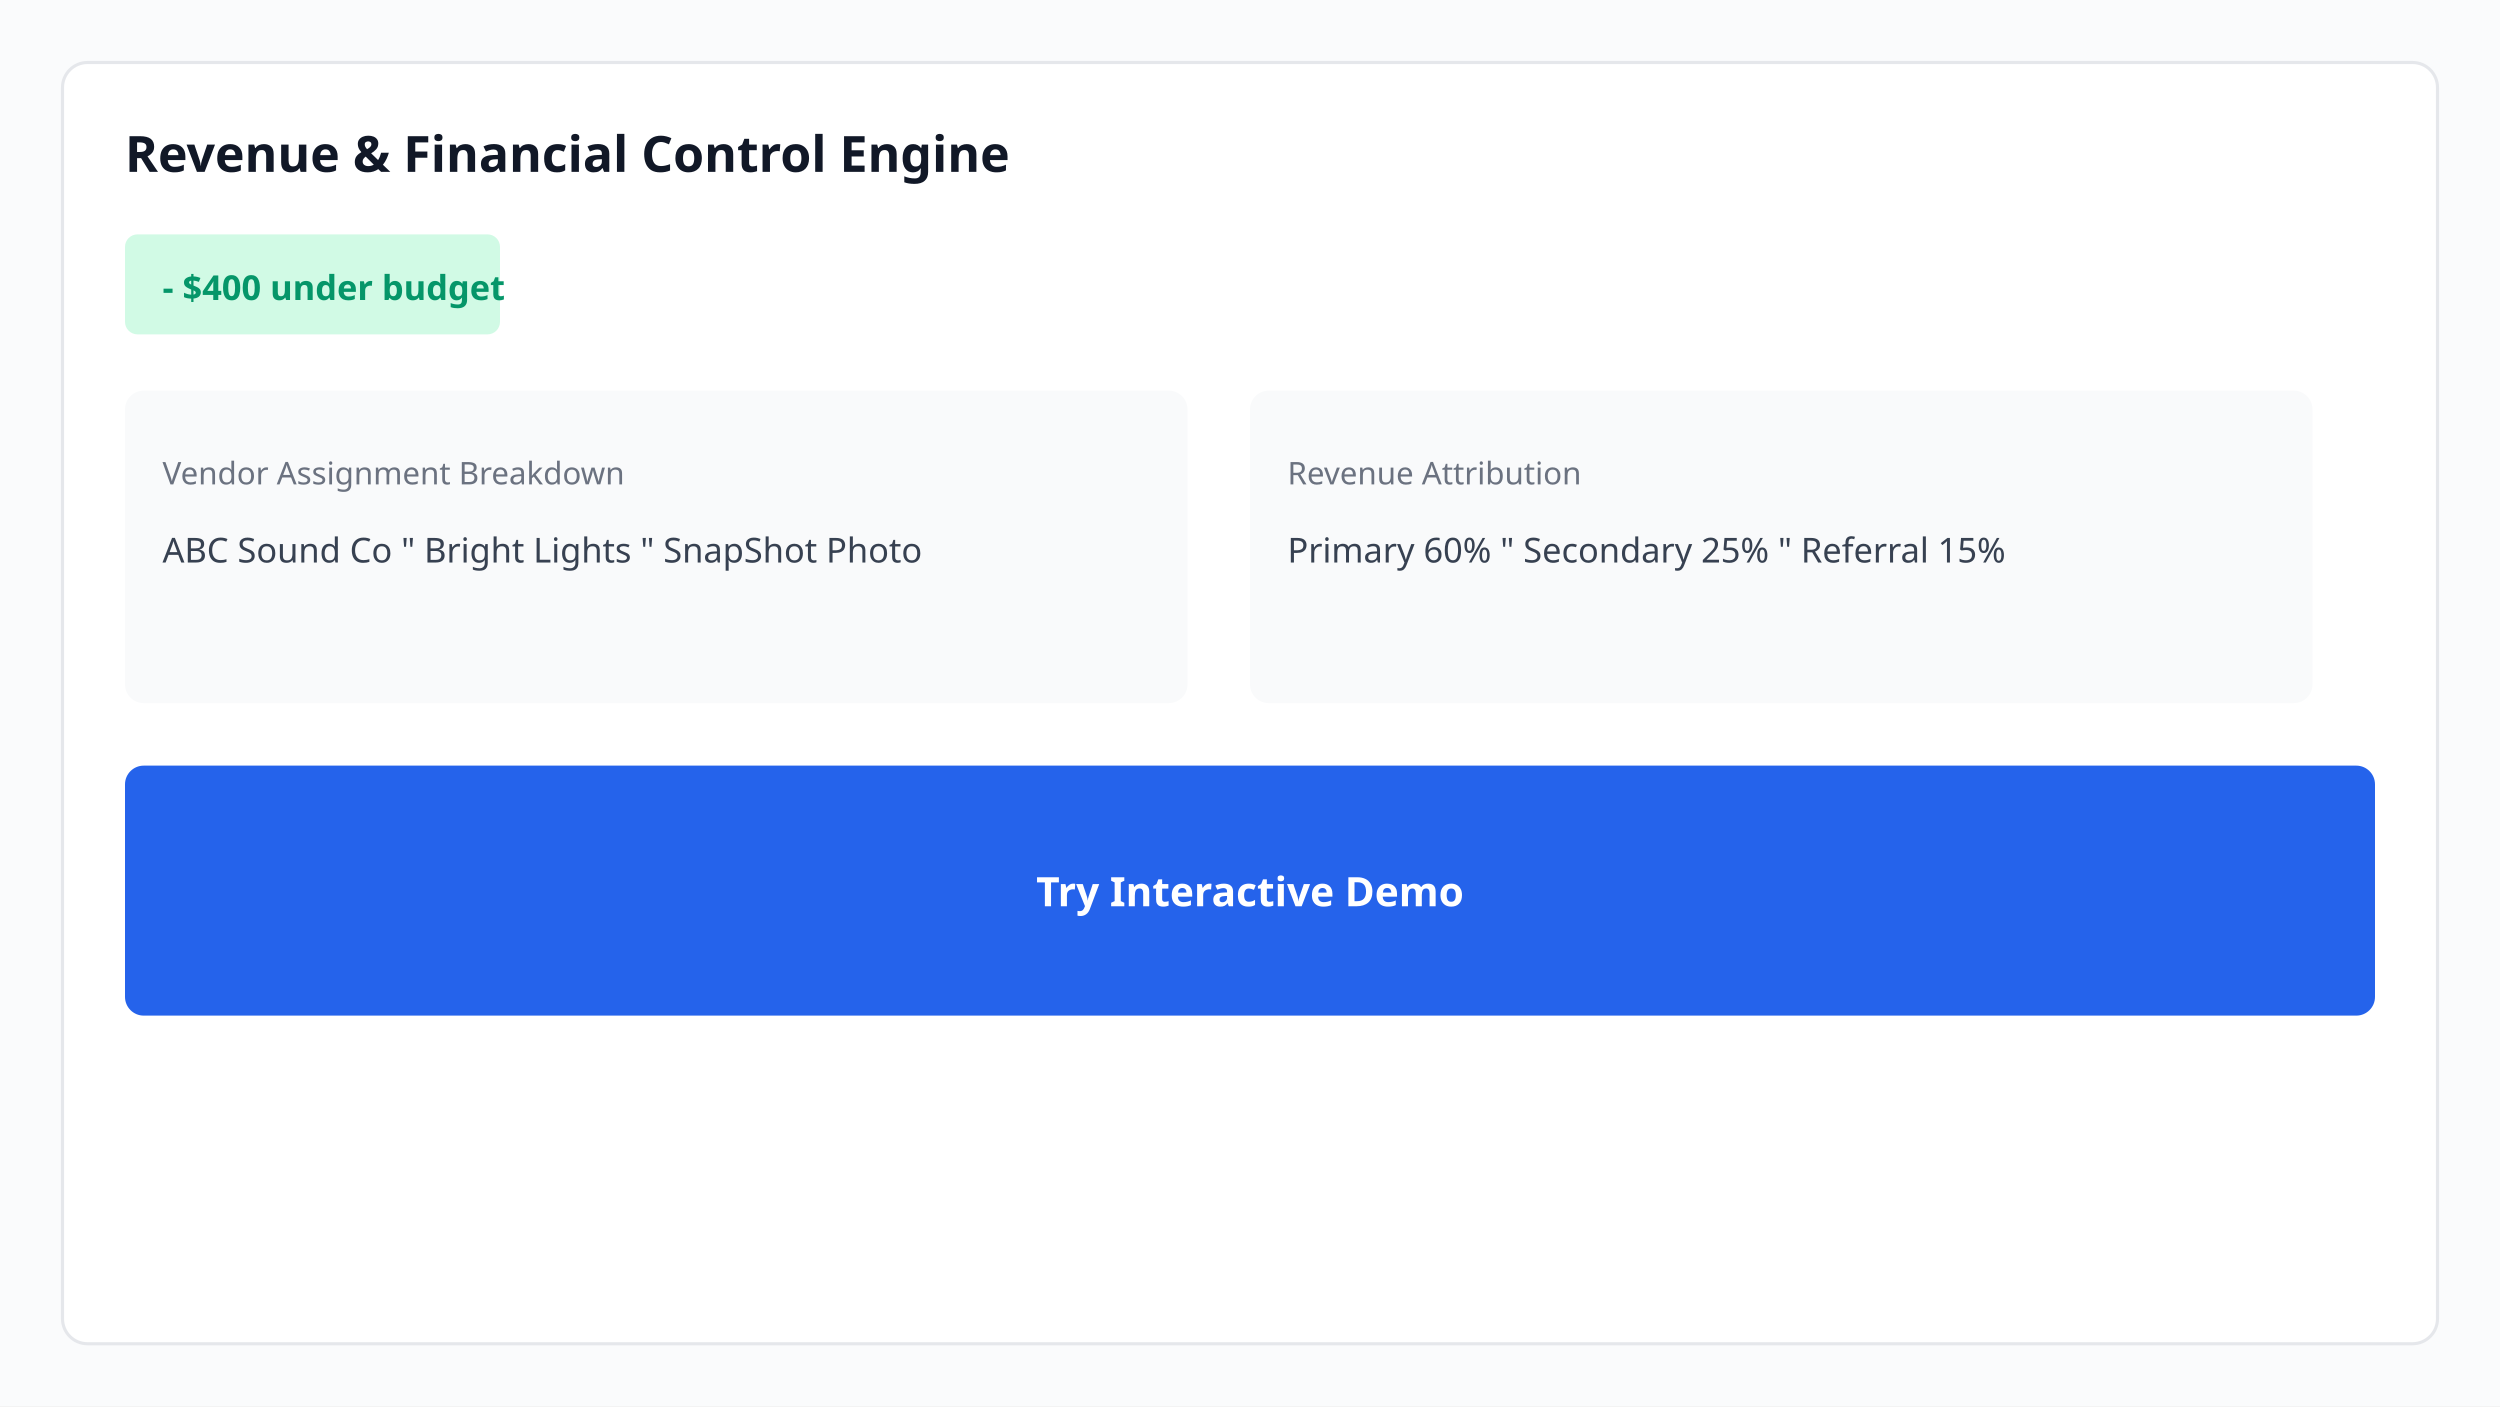
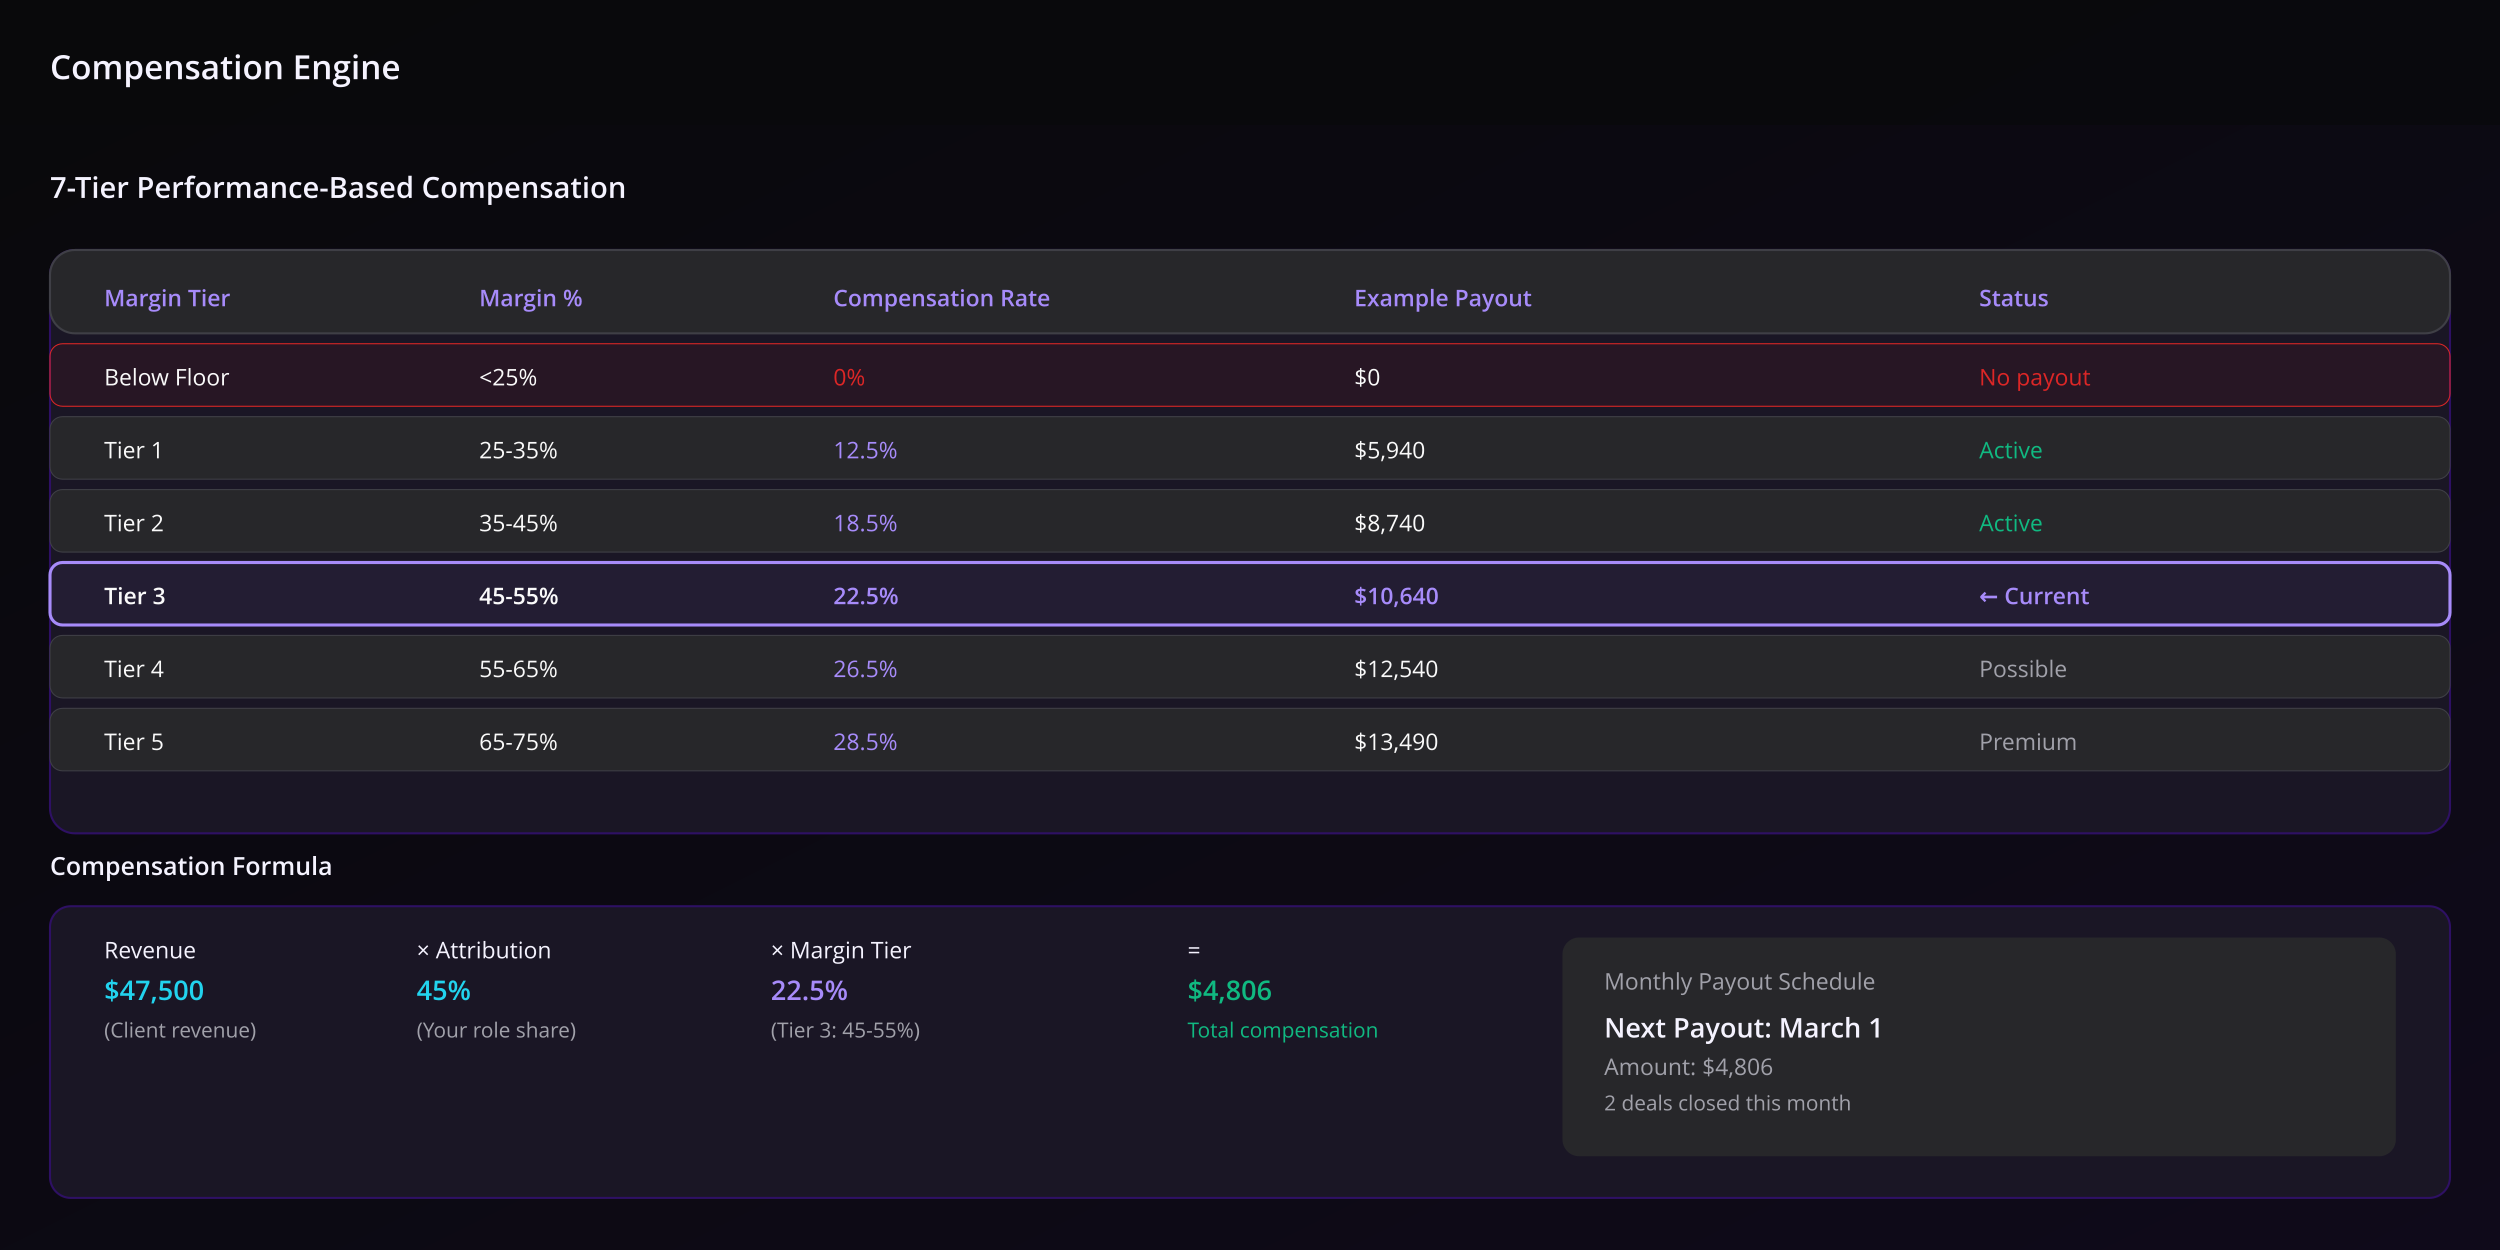
- <svg xmlns="http://www.w3.org/2000/svg" viewBox="0 0 800 450" width="800" height="450">
-   <rect width="800" height="450" fill="#fafbfc" />
-   <rect x="20" y="20" width="760" height="410" rx="8" fill="#fff" stroke="#e5e7eb" />
-   <text x="40" y="55" font-family="system-ui,sans-serif" font-size="16" font-weight="700" fill="#111827">Revenue &amp; Financial Control Engine</text>
-   <rect x="40" y="75" width="120" height="32" rx="4" fill="#d1fae5" />
-   <text x="52" y="96" font-family="system-ui,sans-serif" font-size="11" font-weight="600" fill="#059669">- $400 under budget</text>
-   <rect x="40" y="125" width="340" height="100" rx="6" fill="#f9fafb" />
-   <text x="52" y="155" font-family="system-ui,sans-serif" font-size="10" fill="#6b7280">Vendor Assignment Breakdown</text>
-   <text x="52" y="180" font-family="system-ui,sans-serif" font-size="11" fill="#374151">ABC Sound Co " Bright Lights " SnapShot Photo</text>
-   <rect x="400" y="125" width="340" height="100" rx="6" fill="#f9fafb" />
-   <text x="412" y="155" font-family="system-ui,sans-serif" font-size="10" fill="#6b7280">Revenue Attribution</text>
-   <text x="412" y="180" font-family="system-ui,sans-serif" font-size="11" fill="#374151">Primary 60% " Secondary 25% " Referral 15%</text>
-   <rect x="40" y="245" width="720" height="80" rx="6" fill="#2563eb" />
-   <text x="400" y="290" font-family="system-ui,sans-serif" font-size="13" font-weight="600" fill="#fff" text-anchor="middle">Try Interactive Demo</text>
+ <svg xmlns="http://www.w3.org/2000/svg" viewBox="0 0 1200 600" width="1200" height="600">
+   <defs>
+     <linearGradient id="darkBg11" x1="0%" y1="0%" x2="100%" y2="100%">
+       <stop offset="0%" style="stop-color:#09090b;stop-opacity:1" />
+       <stop offset="100%" style="stop-color:#0f0a1a;stop-opacity:1" />
+     </linearGradient>
+   </defs>
+   <rect width="1200" height="600" fill="url(#darkBg11)" />
+   <rect x="0" y="0" width="1200" height="60" fill="#09090b" opacity="0.8" />
+   <text x="24" y="38" font-family="Open Sans, sans-serif" font-size="16" font-weight="600" fill="#f5f3ff">Compensation Engine</text>
+   <text x="24" y="95" font-family="Open Sans, sans-serif" font-size="14" font-weight="600" fill="#f5f3ff">7-Tier Performance-Based Compensation</text>
+   <rect x="24" y="120" width="1152" height="280" rx="12" fill="#1a1625" stroke="#2e1064" stroke-width="1" />
+   <rect x="24" y="120" width="1152" height="40" rx="12" fill="#27272a" stroke="#3f3f46" stroke-width="1" />
+   <text x="50" y="147" font-family="Open Sans, sans-serif" font-size="11" font-weight="600" fill="#a78bfa">Margin Tier</text>
+   <text x="230" y="147" font-family="Open Sans, sans-serif" font-size="11" font-weight="600" fill="#a78bfa">Margin %</text>
+   <text x="400" y="147" font-family="Open Sans, sans-serif" font-size="11" font-weight="600" fill="#a78bfa">Compensation Rate</text>
+   <text x="650" y="147" font-family="Open Sans, sans-serif" font-size="11" font-weight="600" fill="#a78bfa">Example Payout</text>
+   <text x="950" y="147" font-family="Open Sans, sans-serif" font-size="11" font-weight="600" fill="#a78bfa">Status</text>
+   <rect x="24" y="165" width="1152" height="30" rx="6" fill="#dc262612" stroke="#dc2626" stroke-width="0.5" />
+   <text x="50" y="185" font-family="Open Sans, sans-serif" font-size="11" fill="#fafafa">Below Floor</text>
+   <text x="230" y="185" font-family="Open Sans, sans-serif" font-size="11" fill="#fafafa">&lt;25%</text>
+   <text x="400" y="185" font-family="Open Sans, sans-serif" font-size="11" fill="#dc2626">0%</text>
+   <text x="650" y="185" font-family="Open Sans, sans-serif" font-size="11" fill="#fafafa">$0</text>
+   <text x="950" y="185" font-family="Open Sans, sans-serif" font-size="11" fill="#dc2626">No payout</text>
+   <rect x="24" y="200" width="1152" height="30" rx="6" fill="#27272a" stroke="#3f3f46" stroke-width="0.5" />
+   <text x="50" y="220" font-family="Open Sans, sans-serif" font-size="11" fill="#fafafa">Tier 1</text>
+   <text x="230" y="220" font-family="Open Sans, sans-serif" font-size="11" fill="#fafafa">25-35%</text>
+   <text x="400" y="220" font-family="Open Sans, sans-serif" font-size="11" fill="#a78bfa">12.5%</text>
+   <text x="650" y="220" font-family="Open Sans, sans-serif" font-size="11" fill="#fafafa">$5,940</text>
+   <text x="950" y="220" font-family="Open Sans, sans-serif" font-size="11" fill="#10b981">Active</text>
+   <rect x="24" y="235" width="1152" height="30" rx="6" fill="#27272a" stroke="#3f3f46" stroke-width="0.5" />
+   <text x="50" y="255" font-family="Open Sans, sans-serif" font-size="11" fill="#fafafa">Tier 2</text>
+   <text x="230" y="255" font-family="Open Sans, sans-serif" font-size="11" fill="#fafafa">35-45%</text>
+   <text x="400" y="255" font-family="Open Sans, sans-serif" font-size="11" fill="#a78bfa">18.5%</text>
+   <text x="650" y="255" font-family="Open Sans, sans-serif" font-size="11" fill="#fafafa">$8,740</text>
+   <text x="950" y="255" font-family="Open Sans, sans-serif" font-size="11" fill="#10b981">Active</text>
+   <rect x="24" y="270" width="1152" height="30" rx="6" fill="#a78bfa12" stroke="#a78bfa" stroke-width="1.5" />
+   <text x="50" y="290" font-family="Open Sans, sans-serif" font-size="11" font-weight="600" fill="#fafafa">Tier 3</text>
+   <text x="230" y="290" font-family="Open Sans, sans-serif" font-size="11" font-weight="600" fill="#fafafa">45-55%</text>
+   <text x="400" y="290" font-family="Open Sans, sans-serif" font-size="11" font-weight="600" fill="#a78bfa">22.5%</text>
+   <text x="650" y="290" font-family="Open Sans, sans-serif" font-size="11" font-weight="600" fill="#a78bfa">$10,640</text>
+   <text x="950" y="290" font-family="Open Sans, sans-serif" font-size="11" font-weight="600" fill="#a78bfa">← Current</text>
+   <rect x="24" y="305" width="1152" height="30" rx="6" fill="#27272a" stroke="#3f3f46" stroke-width="0.5" />
+   <text x="50" y="325" font-family="Open Sans, sans-serif" font-size="11" fill="#fafafa">Tier 4</text>
+   <text x="230" y="325" font-family="Open Sans, sans-serif" font-size="11" fill="#fafafa">55-65%</text>
+   <text x="400" y="325" font-family="Open Sans, sans-serif" font-size="11" fill="#a78bfa">26.5%</text>
+   <text x="650" y="325" font-family="Open Sans, sans-serif" font-size="11" fill="#fafafa">$12,540</text>
+   <text x="950" y="325" font-family="Open Sans, sans-serif" font-size="11" fill="#a1a1aa">Possible</text>
+   <rect x="24" y="340" width="1152" height="30" rx="6" fill="#27272a" stroke="#3f3f46" stroke-width="0.5" />
+   <text x="50" y="360" font-family="Open Sans, sans-serif" font-size="11" fill="#fafafa">Tier 5</text>
+   <text x="230" y="360" font-family="Open Sans, sans-serif" font-size="11" fill="#fafafa">65-75%</text>
+   <text x="400" y="360" font-family="Open Sans, sans-serif" font-size="11" fill="#a78bfa">28.5%</text>
+   <text x="650" y="360" font-family="Open Sans, sans-serif" font-size="11" fill="#fafafa">$13,490</text>
+   <text x="950" y="360" font-family="Open Sans, sans-serif" font-size="11" fill="#a1a1aa">Premium</text>
+   <text x="24" y="420" font-family="Open Sans, sans-serif" font-size="12" font-weight="600" fill="#f5f3ff">Compensation Formula</text>
+   <rect x="24" y="435" width="1152" height="140" rx="10" fill="#1a1625" stroke="#2e1064" stroke-width="1" />
+   <text x="50" y="460" font-family="Open Sans, sans-serif" font-size="11" fill="#f5f3ff">Revenue</text>
+   <text x="50" y="480" font-family="Open Sans, sans-serif" font-size="13" font-weight="600" fill="#22d3ee">$47,500</text>
+   <text x="50" y="498" font-family="Open Sans, sans-serif" font-size="10" fill="#a1a1aa">(Client revenue)</text>
+   <text x="200" y="460" font-family="Open Sans, sans-serif" font-size="11" fill="#f5f3ff">× Attribution</text>
+   <text x="200" y="480" font-family="Open Sans, sans-serif" font-size="13" font-weight="600" fill="#22d3ee">45%</text>
+   <text x="200" y="498" font-family="Open Sans, sans-serif" font-size="10" fill="#a1a1aa">(Your role share)</text>
+   <text x="370" y="460" font-family="Open Sans, sans-serif" font-size="11" fill="#f5f3ff">× Margin Tier</text>
+   <text x="370" y="480" font-family="Open Sans, sans-serif" font-size="13" font-weight="600" fill="#a78bfa">22.5%</text>
+   <text x="370" y="498" font-family="Open Sans, sans-serif" font-size="10" fill="#a1a1aa">(Tier 3: 45-55%)</text>
+   <text x="570" y="460" font-family="Open Sans, sans-serif" font-size="11" fill="#f5f3ff">=</text>
+   <text x="570" y="480" font-family="Open Sans, sans-serif" font-size="13" font-weight="600" fill="#10b981">$4,806</text>
+   <text x="570" y="498" font-family="Open Sans, sans-serif" font-size="10" fill="#10b981">Total compensation</text>
+   <rect x="750" y="450" width="400" height="105" rx="8" fill="#27272a" border="#3f3f46" border-width="1" />
+   <text x="770" y="475" font-family="Open Sans, sans-serif" font-size="11" fill="#a1a1aa">Monthly Payout Schedule</text>
+   <text x="770" y="498" font-family="Open Sans, sans-serif" font-size="13" font-weight="600" fill="#f5f3ff">Next Payout: March 1</text>
+   <text x="770" y="516" font-family="Open Sans, sans-serif" font-size="11" fill="#a1a1aa">Amount: $4,806</text>
+   <text x="770" y="533" font-family="Open Sans, sans-serif" font-size="10" fill="#a1a1aa">2 deals closed this month</text>
</svg>
